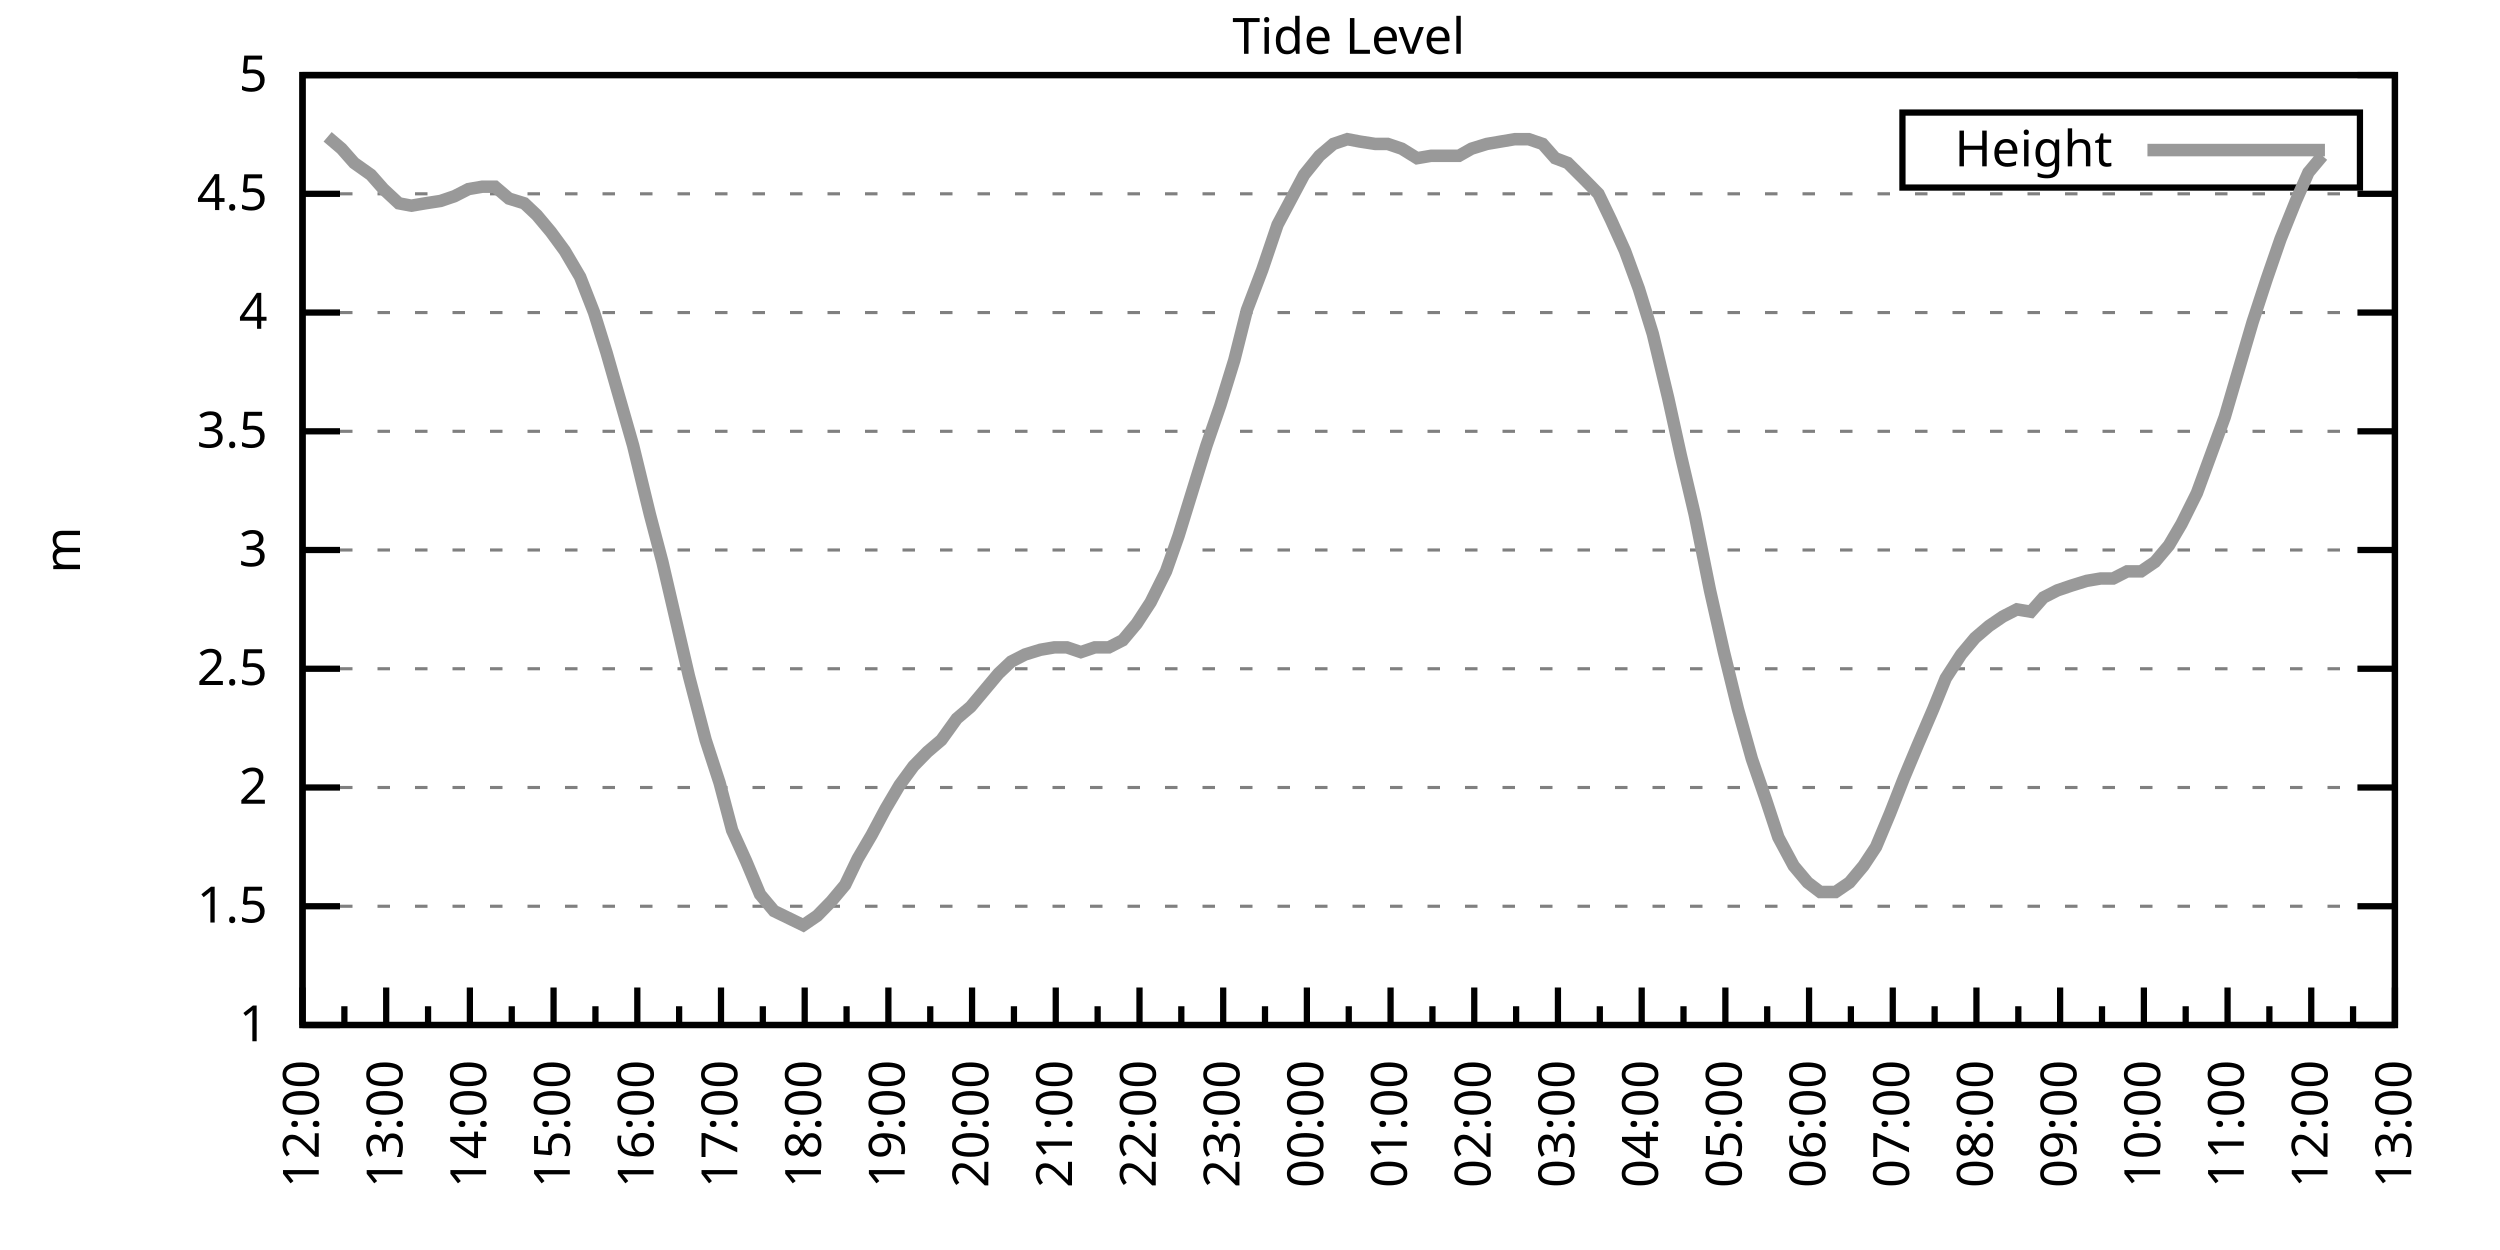
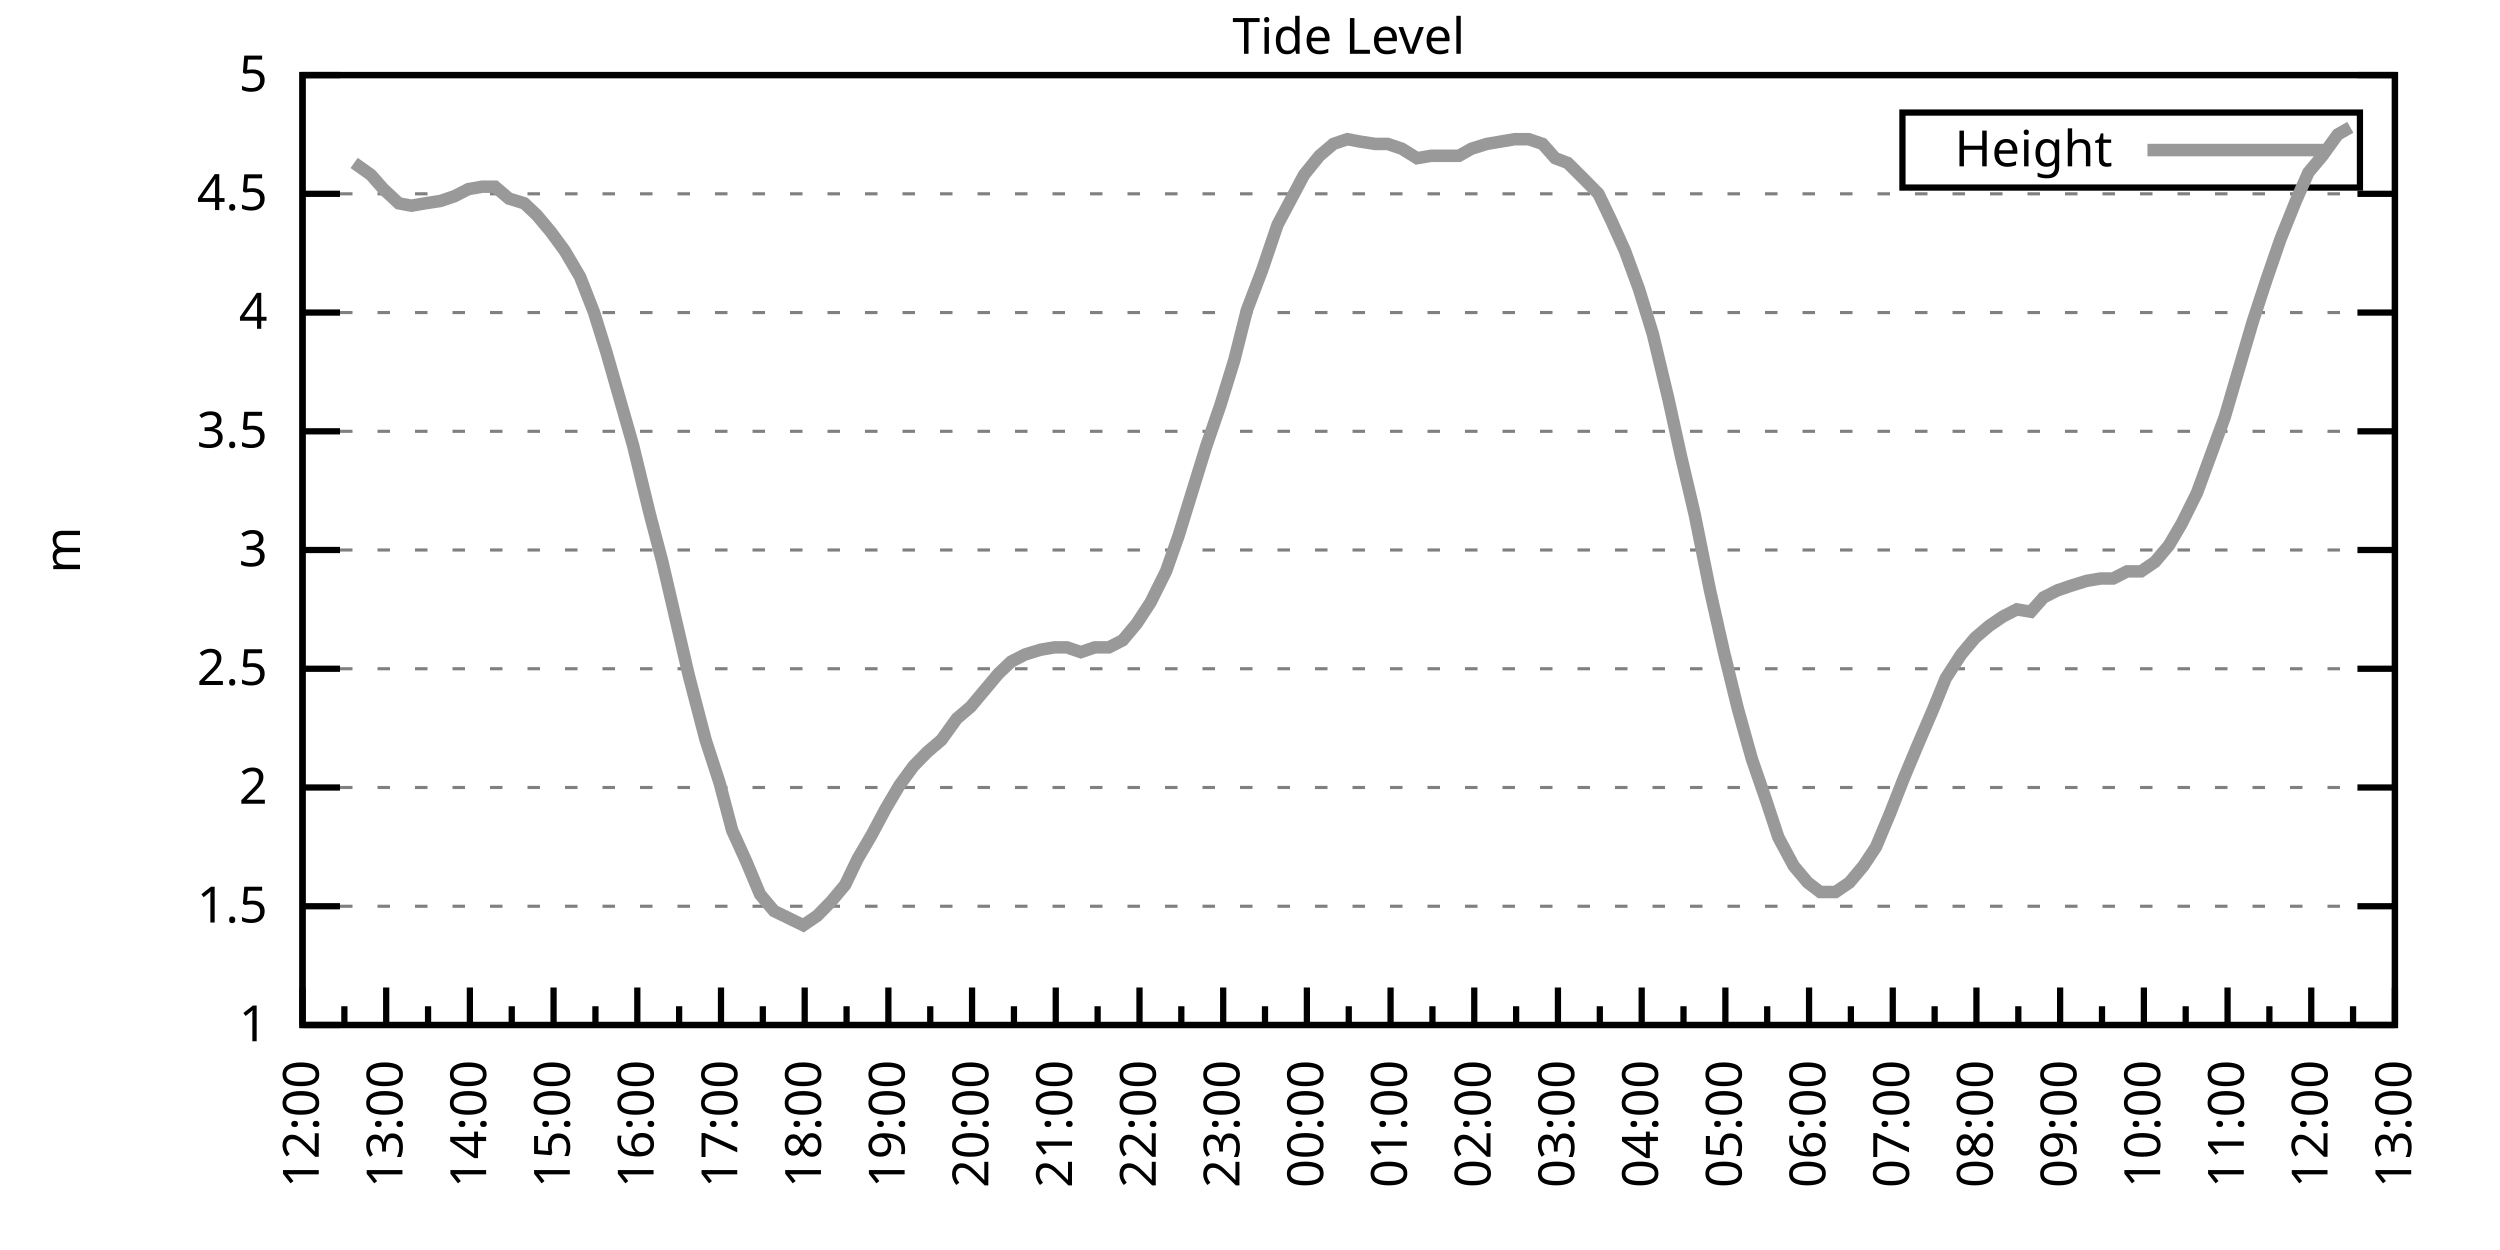
<svg xmlns="http://www.w3.org/2000/svg" xmlns:xlink="http://www.w3.org/1999/xlink" width="400" height="200" viewBox="0 0 400 200">
  <g id="gnuplot_canvas">
    <rect x="0" y="0" width="400" height="200" fill="none" />
    <defs>
      <circle id="gpDot" r="0.5" stroke-width="0.5" stroke="currentColor" />
      <path id="gpPt0" stroke-width="0.333" stroke="currentColor" d="M-1,0 h2 M0,-1 v2" />
      <path id="gpPt1" stroke-width="0.333" stroke="currentColor" d="M-1,-1 L1,1 M1,-1 L-1,1" />
      <path id="gpPt2" stroke-width="0.333" stroke="currentColor" d="M-1,0 L1,0 M0,-1 L0,1 M-1,-1 L1,1 M-1,1 L1,-1" />
      <rect id="gpPt3" stroke-width="0.333" stroke="currentColor" x="-1" y="-1" width="2" height="2" />
      <rect id="gpPt4" stroke-width="0.333" stroke="currentColor" fill="currentColor" x="-1" y="-1" width="2" height="2" />
      <circle id="gpPt5" stroke-width="0.333" stroke="currentColor" cx="0" cy="0" r="1" />
      <use xlink:href="#gpPt5" id="gpPt6" fill="currentColor" stroke="none" />
      <path id="gpPt7" stroke-width="0.333" stroke="currentColor" d="M0,-1.33 L-1.33,0.67 L1.33,0.67 z" />
      <use xlink:href="#gpPt7" id="gpPt8" fill="currentColor" stroke="none" />
      <use xlink:href="#gpPt7" id="gpPt9" stroke="currentColor" transform="rotate(180)" />
      <use xlink:href="#gpPt9" id="gpPt10" fill="currentColor" stroke="none" />
      <use xlink:href="#gpPt3" id="gpPt11" stroke="currentColor" transform="rotate(45)" />
      <use xlink:href="#gpPt11" id="gpPt12" fill="currentColor" stroke="none" />
      <path id="gpPt13" stroke-width="0.333" stroke="currentColor" d="M0,1.330 L1.265,0.411 L0.782,-1.067 L-0.782,-1.076 L-1.265,0.411 z" />
      <use xlink:href="#gpPt13" id="gpPt14" fill="currentColor" stroke="none" />
      <filter id="textbox" filterUnits="objectBoundingBox" x="0" y="0" height="1" width="1">
        <feFlood flood-color="white" flood-opacity="1" result="bgnd" />
        <feComposite in="SourceGraphic" in2="bgnd" operator="atop" />
      </filter>
      <filter id="greybox" filterUnits="objectBoundingBox" x="0" y="0" height="1" width="1">
        <feFlood flood-color="lightgrey" flood-opacity="1" result="grey" />
        <feComposite in="SourceGraphic" in2="grey" operator="atop" />
      </filter>
    </defs>
    <g fill="none" color="white" stroke="currentColor" stroke-width="1.00" stroke-linecap="butt" stroke-linejoin="miter">
</g>
    <g fill="none" color="black" stroke="currentColor" stroke-width="1.00" stroke-linecap="butt" stroke-linejoin="miter">
      <g stroke="none" shape-rendering="crispEdges">
        <polygon fill="rgb(255, 255, 255)" points="48.40,164.00 383.18,164.00 383.18,12.02 48.40,12.02 " />
      </g>
    </g>
    <g fill="none" color="black" stroke="currentColor" stroke-width="1.00" stroke-linecap="butt" stroke-linejoin="miter">
</g>
    <g fill="none" color="black" stroke="black" stroke-width="0.50" stroke-linecap="butt" stroke-linejoin="miter">
</g>
    <g fill="none" color="gray" stroke="currentColor" stroke-width="0.50" stroke-linecap="butt" stroke-linejoin="miter">
      <path stroke="gray" stroke-dasharray="2,4" class="gridline" d="M48.40,164.00 L383.19,164.00  " />
    </g>
    <g fill="none" color="gray" stroke="gray" stroke-width="1.00" stroke-linecap="butt" stroke-linejoin="miter">
</g>
    <g fill="none" color="black" stroke="currentColor" stroke-width="1.00" stroke-linecap="butt" stroke-linejoin="miter">
      <path stroke="black" d="M48.40,164.00 L54.40,164.00 M383.19,164.00 L377.19,164.00  " />
      <g transform="translate(42.80,166.60)" stroke="none" fill="black" font-family="Sans" font-size="8.00" text-anchor="end">
        <text>
          <tspan font-family="Sans"> 1</tspan>
        </text>
      </g>
    </g>
    <g fill="none" color="black" stroke="currentColor" stroke-width="1.00" stroke-linecap="butt" stroke-linejoin="miter">
</g>
    <g fill="none" color="black" stroke="black" stroke-width="0.50" stroke-linecap="butt" stroke-linejoin="miter">
</g>
    <g fill="none" color="gray" stroke="currentColor" stroke-width="0.50" stroke-linecap="butt" stroke-linejoin="miter">
      <path stroke="gray" stroke-dasharray="2,4" class="gridline" d="M48.40,145.00 L383.19,145.00  " />
    </g>
    <g fill="none" color="gray" stroke="gray" stroke-width="1.00" stroke-linecap="butt" stroke-linejoin="miter">
</g>
    <g fill="none" color="black" stroke="currentColor" stroke-width="1.00" stroke-linecap="butt" stroke-linejoin="miter">
      <path stroke="black" d="M48.40,145.00 L54.40,145.00 M383.19,145.00 L377.19,145.00  " />
      <g transform="translate(42.80,147.60)" stroke="none" fill="black" font-family="Sans" font-size="8.00" text-anchor="end">
        <text>
          <tspan font-family="Sans"> 1.5</tspan>
        </text>
      </g>
    </g>
    <g fill="none" color="black" stroke="currentColor" stroke-width="1.00" stroke-linecap="butt" stroke-linejoin="miter">
</g>
    <g fill="none" color="black" stroke="black" stroke-width="0.50" stroke-linecap="butt" stroke-linejoin="miter">
</g>
    <g fill="none" color="gray" stroke="currentColor" stroke-width="0.50" stroke-linecap="butt" stroke-linejoin="miter">
      <path stroke="gray" stroke-dasharray="2,4" class="gridline" d="M48.40,126.00 L383.19,126.00  " />
    </g>
    <g fill="none" color="gray" stroke="gray" stroke-width="1.00" stroke-linecap="butt" stroke-linejoin="miter">
</g>
    <g fill="none" color="black" stroke="currentColor" stroke-width="1.00" stroke-linecap="butt" stroke-linejoin="miter">
      <path stroke="black" d="M48.40,126.00 L54.40,126.00 M383.19,126.00 L377.19,126.00  " />
      <g transform="translate(42.80,128.60)" stroke="none" fill="black" font-family="Sans" font-size="8.00" text-anchor="end">
        <text>
          <tspan font-family="Sans"> 2</tspan>
        </text>
      </g>
    </g>
    <g fill="none" color="black" stroke="currentColor" stroke-width="1.00" stroke-linecap="butt" stroke-linejoin="miter">
</g>
    <g fill="none" color="black" stroke="black" stroke-width="0.50" stroke-linecap="butt" stroke-linejoin="miter">
</g>
    <g fill="none" color="gray" stroke="currentColor" stroke-width="0.50" stroke-linecap="butt" stroke-linejoin="miter">
      <path stroke="gray" stroke-dasharray="2,4" class="gridline" d="M48.40,107.00 L383.19,107.00  " />
    </g>
    <g fill="none" color="gray" stroke="gray" stroke-width="1.00" stroke-linecap="butt" stroke-linejoin="miter">
</g>
    <g fill="none" color="black" stroke="currentColor" stroke-width="1.00" stroke-linecap="butt" stroke-linejoin="miter">
      <path stroke="black" d="M48.40,107.00 L54.40,107.00 M383.19,107.00 L377.19,107.00  " />
      <g transform="translate(42.80,109.60)" stroke="none" fill="black" font-family="Sans" font-size="8.00" text-anchor="end">
        <text>
          <tspan font-family="Sans"> 2.5</tspan>
        </text>
      </g>
    </g>
    <g fill="none" color="black" stroke="currentColor" stroke-width="1.00" stroke-linecap="butt" stroke-linejoin="miter">
</g>
    <g fill="none" color="black" stroke="black" stroke-width="0.50" stroke-linecap="butt" stroke-linejoin="miter">
</g>
    <g fill="none" color="gray" stroke="currentColor" stroke-width="0.50" stroke-linecap="butt" stroke-linejoin="miter">
      <path stroke="gray" stroke-dasharray="2,4" class="gridline" d="M48.40,88.00 L383.19,88.00  " />
    </g>
    <g fill="none" color="gray" stroke="gray" stroke-width="1.00" stroke-linecap="butt" stroke-linejoin="miter">
</g>
    <g fill="none" color="black" stroke="currentColor" stroke-width="1.00" stroke-linecap="butt" stroke-linejoin="miter">
      <path stroke="black" d="M48.40,88.00 L54.40,88.00 M383.19,88.00 L377.19,88.00  " />
      <g transform="translate(42.80,90.60)" stroke="none" fill="black" font-family="Sans" font-size="8.00" text-anchor="end">
        <text>
          <tspan font-family="Sans"> 3</tspan>
        </text>
      </g>
    </g>
    <g fill="none" color="black" stroke="currentColor" stroke-width="1.00" stroke-linecap="butt" stroke-linejoin="miter">
</g>
    <g fill="none" color="black" stroke="black" stroke-width="0.50" stroke-linecap="butt" stroke-linejoin="miter">
</g>
    <g fill="none" color="gray" stroke="currentColor" stroke-width="0.50" stroke-linecap="butt" stroke-linejoin="miter">
      <path stroke="gray" stroke-dasharray="2,4" class="gridline" d="M48.40,69.01 L383.19,69.01  " />
    </g>
    <g fill="none" color="gray" stroke="gray" stroke-width="1.00" stroke-linecap="butt" stroke-linejoin="miter">
</g>
    <g fill="none" color="black" stroke="currentColor" stroke-width="1.00" stroke-linecap="butt" stroke-linejoin="miter">
      <path stroke="black" d="M48.40,69.01 L54.40,69.01 M383.19,69.01 L377.19,69.01  " />
      <g transform="translate(42.80,71.61)" stroke="none" fill="black" font-family="Sans" font-size="8.00" text-anchor="end">
        <text>
          <tspan font-family="Sans"> 3.5</tspan>
        </text>
      </g>
    </g>
    <g fill="none" color="black" stroke="currentColor" stroke-width="1.00" stroke-linecap="butt" stroke-linejoin="miter">
</g>
    <g fill="none" color="black" stroke="black" stroke-width="0.50" stroke-linecap="butt" stroke-linejoin="miter">
</g>
    <g fill="none" color="gray" stroke="currentColor" stroke-width="0.50" stroke-linecap="butt" stroke-linejoin="miter">
      <path stroke="gray" stroke-dasharray="2,4" class="gridline" d="M48.40,50.01 L383.19,50.01  " />
    </g>
    <g fill="none" color="gray" stroke="gray" stroke-width="1.00" stroke-linecap="butt" stroke-linejoin="miter">
</g>
    <g fill="none" color="black" stroke="currentColor" stroke-width="1.00" stroke-linecap="butt" stroke-linejoin="miter">
      <path stroke="black" d="M48.40,50.01 L54.40,50.01 M383.19,50.01 L377.19,50.01  " />
      <g transform="translate(42.80,52.61)" stroke="none" fill="black" font-family="Sans" font-size="8.00" text-anchor="end">
        <text>
          <tspan font-family="Sans"> 4</tspan>
        </text>
      </g>
    </g>
    <g fill="none" color="black" stroke="currentColor" stroke-width="1.00" stroke-linecap="butt" stroke-linejoin="miter">
</g>
    <g fill="none" color="black" stroke="black" stroke-width="0.50" stroke-linecap="butt" stroke-linejoin="miter">
</g>
    <g fill="none" color="gray" stroke="currentColor" stroke-width="0.50" stroke-linecap="butt" stroke-linejoin="miter">
      <path stroke="gray" stroke-dasharray="2,4" class="gridline" d="M48.40,31.01 L383.19,31.01  " />
    </g>
    <g fill="none" color="gray" stroke="gray" stroke-width="1.00" stroke-linecap="butt" stroke-linejoin="miter">
</g>
    <g fill="none" color="black" stroke="currentColor" stroke-width="1.00" stroke-linecap="butt" stroke-linejoin="miter">
      <path stroke="black" d="M48.40,31.01 L54.40,31.01 M383.19,31.01 L377.19,31.01  " />
      <g transform="translate(42.80,33.61)" stroke="none" fill="black" font-family="Sans" font-size="8.00" text-anchor="end">
        <text>
          <tspan font-family="Sans"> 4.5</tspan>
        </text>
      </g>
    </g>
    <g fill="none" color="black" stroke="currentColor" stroke-width="1.00" stroke-linecap="butt" stroke-linejoin="miter">
</g>
    <g fill="none" color="black" stroke="black" stroke-width="0.50" stroke-linecap="butt" stroke-linejoin="miter">
</g>
    <g fill="none" color="gray" stroke="currentColor" stroke-width="0.50" stroke-linecap="butt" stroke-linejoin="miter">
      <path stroke="gray" stroke-dasharray="2,4" class="gridline" d="M48.40,12.01 L383.19,12.01  " />
    </g>
    <g fill="none" color="gray" stroke="gray" stroke-width="1.00" stroke-linecap="butt" stroke-linejoin="miter">
</g>
    <g fill="none" color="black" stroke="currentColor" stroke-width="1.00" stroke-linecap="butt" stroke-linejoin="miter">
      <path stroke="black" d="M48.40,12.01 L54.40,12.01 M383.19,12.01 L377.19,12.01  " />
      <g transform="translate(42.80,14.61)" stroke="none" fill="black" font-family="Sans" font-size="8.00" text-anchor="end">
        <text>
          <tspan font-family="Sans"> 5</tspan>
        </text>
      </g>
    </g>
    <g fill="none" color="black" stroke="currentColor" stroke-width="1.00" stroke-linecap="butt" stroke-linejoin="miter">
      <path stroke="black" d="M48.40,164.00 L48.40,158.00  " />
      <g transform="translate(51.00,169.60) rotate(270)" stroke="none" fill="black" font-family="Sans" font-size="8.00" text-anchor="end">
        <text>
          <tspan font-family="Sans">12:00</tspan>
        </text>
      </g>
    </g>
    <g fill="none" color="black" stroke="currentColor" stroke-width="1.00" stroke-linecap="butt" stroke-linejoin="miter">
      <path stroke="black" d="M55.10,164.00 L55.10,161.00 M61.79,164.00 L61.79,158.00  " />
      <g transform="translate(64.39,169.60) rotate(270)" stroke="none" fill="black" font-family="Sans" font-size="8.00" text-anchor="end">
        <text>
          <tspan font-family="Sans">13:00</tspan>
        </text>
      </g>
    </g>
    <g fill="none" color="black" stroke="currentColor" stroke-width="1.00" stroke-linecap="butt" stroke-linejoin="miter">
      <path stroke="black" d="M68.49,164.00 L68.49,161.00 M75.18,164.00 L75.18,158.00  " />
      <g transform="translate(77.78,169.60) rotate(270)" stroke="none" fill="black" font-family="Sans" font-size="8.00" text-anchor="end">
        <text>
          <tspan font-family="Sans">14:00</tspan>
        </text>
      </g>
    </g>
    <g fill="none" color="black" stroke="currentColor" stroke-width="1.00" stroke-linecap="butt" stroke-linejoin="miter">
      <path stroke="black" d="M81.88,164.00 L81.88,161.00 M88.57,164.00 L88.57,158.00  " />
      <g transform="translate(91.17,169.60) rotate(270)" stroke="none" fill="black" font-family="Sans" font-size="8.00" text-anchor="end">
        <text>
          <tspan font-family="Sans">15:00</tspan>
        </text>
      </g>
    </g>
    <g fill="none" color="black" stroke="currentColor" stroke-width="1.00" stroke-linecap="butt" stroke-linejoin="miter">
      <path stroke="black" d="M95.27,164.00 L95.27,161.00 M101.97,164.00 L101.97,158.00  " />
      <g transform="translate(104.57,169.60) rotate(270)" stroke="none" fill="black" font-family="Sans" font-size="8.00" text-anchor="end">
        <text>
          <tspan font-family="Sans">16:00</tspan>
        </text>
      </g>
    </g>
    <g fill="none" color="black" stroke="currentColor" stroke-width="1.00" stroke-linecap="butt" stroke-linejoin="miter">
      <path stroke="black" d="M108.66,164.00 L108.66,161.00 M115.36,164.00 L115.36,158.00  " />
      <g transform="translate(117.96,169.60) rotate(270)" stroke="none" fill="black" font-family="Sans" font-size="8.00" text-anchor="end">
        <text>
          <tspan font-family="Sans">17:00</tspan>
        </text>
      </g>
    </g>
    <g fill="none" color="black" stroke="currentColor" stroke-width="1.00" stroke-linecap="butt" stroke-linejoin="miter">
      <path stroke="black" d="M122.05,164.00 L122.05,161.00 M128.75,164.00 L128.75,158.00  " />
      <g transform="translate(131.35,169.60) rotate(270)" stroke="none" fill="black" font-family="Sans" font-size="8.00" text-anchor="end">
        <text>
          <tspan font-family="Sans">18:00</tspan>
        </text>
      </g>
    </g>
    <g fill="none" color="black" stroke="currentColor" stroke-width="1.00" stroke-linecap="butt" stroke-linejoin="miter">
      <path stroke="black" d="M135.45,164.00 L135.45,161.00 M142.14,164.00 L142.14,158.00  " />
      <g transform="translate(144.74,169.60) rotate(270)" stroke="none" fill="black" font-family="Sans" font-size="8.00" text-anchor="end">
        <text>
          <tspan font-family="Sans">19:00</tspan>
        </text>
      </g>
    </g>
    <g fill="none" color="black" stroke="currentColor" stroke-width="1.00" stroke-linecap="butt" stroke-linejoin="miter">
      <path stroke="black" d="M148.84,164.00 L148.84,161.00 M155.53,164.00 L155.53,158.00  " />
      <g transform="translate(158.13,169.60) rotate(270)" stroke="none" fill="black" font-family="Sans" font-size="8.00" text-anchor="end">
        <text>
          <tspan font-family="Sans">20:00</tspan>
        </text>
      </g>
    </g>
    <g fill="none" color="black" stroke="currentColor" stroke-width="1.00" stroke-linecap="butt" stroke-linejoin="miter">
      <path stroke="black" d="M162.23,164.00 L162.23,161.00 M168.92,164.00 L168.92,158.00  " />
      <g transform="translate(171.52,169.60) rotate(270)" stroke="none" fill="black" font-family="Sans" font-size="8.00" text-anchor="end">
        <text>
          <tspan font-family="Sans">21:00</tspan>
        </text>
      </g>
    </g>
    <g fill="none" color="black" stroke="currentColor" stroke-width="1.00" stroke-linecap="butt" stroke-linejoin="miter">
      <path stroke="black" d="M175.62,164.00 L175.62,161.00 M182.32,164.00 L182.32,158.00  " />
      <g transform="translate(184.92,169.60) rotate(270)" stroke="none" fill="black" font-family="Sans" font-size="8.00" text-anchor="end">
        <text>
          <tspan font-family="Sans">22:00</tspan>
        </text>
      </g>
    </g>
    <g fill="none" color="black" stroke="currentColor" stroke-width="1.00" stroke-linecap="butt" stroke-linejoin="miter">
      <path stroke="black" d="M189.01,164.00 L189.01,161.00 M195.71,164.00 L195.71,158.00  " />
      <g transform="translate(198.31,169.60) rotate(270)" stroke="none" fill="black" font-family="Sans" font-size="8.00" text-anchor="end">
        <text>
          <tspan font-family="Sans">23:00</tspan>
        </text>
      </g>
    </g>
    <g fill="none" color="black" stroke="currentColor" stroke-width="1.00" stroke-linecap="butt" stroke-linejoin="miter">
      <path stroke="black" d="M202.40,164.00 L202.40,161.00 M209.10,164.00 L209.10,158.00  " />
      <g transform="translate(211.70,169.60) rotate(270)" stroke="none" fill="black" font-family="Sans" font-size="8.00" text-anchor="end">
        <text>
          <tspan font-family="Sans">00:00</tspan>
        </text>
      </g>
    </g>
    <g fill="none" color="black" stroke="currentColor" stroke-width="1.00" stroke-linecap="butt" stroke-linejoin="miter">
      <path stroke="black" d="M215.80,164.00 L215.80,161.00 M222.49,164.00 L222.49,158.00  " />
      <g transform="translate(225.09,169.60) rotate(270)" stroke="none" fill="black" font-family="Sans" font-size="8.00" text-anchor="end">
        <text>
          <tspan font-family="Sans">01:00</tspan>
        </text>
      </g>
    </g>
    <g fill="none" color="black" stroke="currentColor" stroke-width="1.00" stroke-linecap="butt" stroke-linejoin="miter">
      <path stroke="black" d="M229.19,164.00 L229.19,161.00 M235.88,164.00 L235.88,158.00  " />
      <g transform="translate(238.48,169.60) rotate(270)" stroke="none" fill="black" font-family="Sans" font-size="8.00" text-anchor="end">
        <text>
          <tspan font-family="Sans">02:00</tspan>
        </text>
      </g>
    </g>
    <g fill="none" color="black" stroke="currentColor" stroke-width="1.00" stroke-linecap="butt" stroke-linejoin="miter">
      <path stroke="black" d="M242.58,164.00 L242.58,161.00 M249.27,164.00 L249.27,158.00  " />
      <g transform="translate(251.87,169.60) rotate(270)" stroke="none" fill="black" font-family="Sans" font-size="8.00" text-anchor="end">
        <text>
          <tspan font-family="Sans">03:00</tspan>
        </text>
      </g>
    </g>
    <g fill="none" color="black" stroke="currentColor" stroke-width="1.00" stroke-linecap="butt" stroke-linejoin="miter">
      <path stroke="black" d="M255.97,164.00 L255.97,161.00 M262.67,164.00 L262.67,158.00  " />
      <g transform="translate(265.27,169.60) rotate(270)" stroke="none" fill="black" font-family="Sans" font-size="8.00" text-anchor="end">
        <text>
          <tspan font-family="Sans">04:00</tspan>
        </text>
      </g>
    </g>
    <g fill="none" color="black" stroke="currentColor" stroke-width="1.00" stroke-linecap="butt" stroke-linejoin="miter">
      <path stroke="black" d="M269.36,164.00 L269.36,161.00 M276.06,164.00 L276.06,158.00  " />
      <g transform="translate(278.66,169.60) rotate(270)" stroke="none" fill="black" font-family="Sans" font-size="8.00" text-anchor="end">
        <text>
          <tspan font-family="Sans">05:00</tspan>
        </text>
      </g>
    </g>
    <g fill="none" color="black" stroke="currentColor" stroke-width="1.00" stroke-linecap="butt" stroke-linejoin="miter">
      <path stroke="black" d="M282.75,164.00 L282.75,161.00 M289.45,164.00 L289.45,158.00  " />
      <g transform="translate(292.05,169.60) rotate(270)" stroke="none" fill="black" font-family="Sans" font-size="8.00" text-anchor="end">
        <text>
          <tspan font-family="Sans">06:00</tspan>
        </text>
      </g>
    </g>
    <g fill="none" color="black" stroke="currentColor" stroke-width="1.00" stroke-linecap="butt" stroke-linejoin="miter">
      <path stroke="black" d="M296.14,164.00 L296.14,161.00 M302.84,164.00 L302.84,158.00  " />
      <g transform="translate(305.44,169.60) rotate(270)" stroke="none" fill="black" font-family="Sans" font-size="8.00" text-anchor="end">
        <text>
          <tspan font-family="Sans">07:00</tspan>
        </text>
      </g>
    </g>
    <g fill="none" color="black" stroke="currentColor" stroke-width="1.00" stroke-linecap="butt" stroke-linejoin="miter">
      <path stroke="black" d="M309.54,164.00 L309.54,161.00 M316.23,164.00 L316.23,158.00  " />
      <g transform="translate(318.83,169.60) rotate(270)" stroke="none" fill="black" font-family="Sans" font-size="8.00" text-anchor="end">
        <text>
          <tspan font-family="Sans">08:00</tspan>
        </text>
      </g>
    </g>
    <g fill="none" color="black" stroke="currentColor" stroke-width="1.00" stroke-linecap="butt" stroke-linejoin="miter">
      <path stroke="black" d="M322.93,164.00 L322.93,161.00 M329.62,164.00 L329.62,158.00  " />
      <g transform="translate(332.22,169.60) rotate(270)" stroke="none" fill="black" font-family="Sans" font-size="8.00" text-anchor="end">
        <text>
          <tspan font-family="Sans">09:00</tspan>
        </text>
      </g>
    </g>
    <g fill="none" color="black" stroke="currentColor" stroke-width="1.00" stroke-linecap="butt" stroke-linejoin="miter">
      <path stroke="black" d="M336.32,164.00 L336.32,161.00 M343.02,164.00 L343.02,158.00  " />
      <g transform="translate(345.62,169.60) rotate(270)" stroke="none" fill="black" font-family="Sans" font-size="8.00" text-anchor="end">
        <text>
          <tspan font-family="Sans">10:00</tspan>
        </text>
      </g>
    </g>
    <g fill="none" color="black" stroke="currentColor" stroke-width="1.00" stroke-linecap="butt" stroke-linejoin="miter">
      <path stroke="black" d="M349.71,164.00 L349.71,161.00 M356.41,164.00 L356.41,158.00  " />
      <g transform="translate(359.01,169.60) rotate(270)" stroke="none" fill="black" font-family="Sans" font-size="8.00" text-anchor="end">
        <text>
          <tspan font-family="Sans">11:00</tspan>
        </text>
      </g>
    </g>
    <g fill="none" color="black" stroke="currentColor" stroke-width="1.00" stroke-linecap="butt" stroke-linejoin="miter">
      <path stroke="black" d="M363.10,164.00 L363.10,161.00 M369.80,164.00 L369.80,158.00  " />
      <g transform="translate(372.40,169.60) rotate(270)" stroke="none" fill="black" font-family="Sans" font-size="8.00" text-anchor="end">
        <text>
          <tspan font-family="Sans">12:00</tspan>
        </text>
      </g>
    </g>
    <g fill="none" color="black" stroke="currentColor" stroke-width="1.00" stroke-linecap="butt" stroke-linejoin="miter">
      <path stroke="black" d="M376.49,164.00 L376.49,161.00 M383.19,164.00 L383.19,158.00  " />
      <g transform="translate(385.79,169.60) rotate(270)" stroke="none" fill="black" font-family="Sans" font-size="8.00" text-anchor="end">
        <text>
          <tspan font-family="Sans">13:00</tspan>
        </text>
      </g>
    </g>
    <g fill="none" color="black" stroke="currentColor" stroke-width="1.00" stroke-linecap="butt" stroke-linejoin="miter">
</g>
    <g fill="none" color="black" stroke="currentColor" stroke-width="1.00" stroke-linecap="butt" stroke-linejoin="miter">
      <path stroke="black" d="M48.40,12.01 L48.40,164.00 L383.19,164.00 L383.19,12.01 L48.40,12.01 Z  " />
    </g>
    <g fill="none" color="black" stroke="currentColor" stroke-width="1.00" stroke-linecap="butt" stroke-linejoin="miter">
      <g transform="translate(12.80,88.01) rotate(270)" stroke="none" fill="black" font-family="Sans" font-size="8.00" text-anchor="middle">
        <text>
          <tspan font-family="Sans">m</tspan>
        </text>
      </g>
    </g>
    <g fill="none" color="black" stroke="currentColor" stroke-width="1.00" stroke-linecap="butt" stroke-linejoin="miter">
</g>
    <g fill="none" color="black" stroke="currentColor" stroke-width="1.00" stroke-linecap="butt" stroke-linejoin="miter">
      <path stroke="black" d="M304.39,30.01 L304.39,18.01 L377.59,18.01 L377.59,30.01 L304.39,30.01 Z  " />
    </g>
    <g id="Tide_level_plot_1">
      <g fill="none" color="white" stroke="black" stroke-width="2.00" stroke-linecap="butt" stroke-linejoin="miter">
</g>
      <g fill="none" color="black" stroke="currentColor" stroke-width="2.00" stroke-linecap="butt" stroke-linejoin="miter">
        <g transform="translate(337.99,26.61)" stroke="none" fill="black" font-family="Sans" font-size="8.00" text-anchor="end">
          <text>
            <tspan font-family="Sans">Height</tspan>
          </text>
        </g>
      </g>
      <g fill="none" color="black" stroke="currentColor" stroke-width="2.00" stroke-linecap="butt" stroke-linejoin="miter">
-         <path stroke="rgb(153, 153, 153)" d="M343.59,24.01 L371.99,24.01 M52.42,21.89 L54.65,23.79 L56.66,26.07 L59.34,27.97 L61.35,30.25 L63.80,32.53   L65.81,32.91 L68.04,32.53 L70.50,32.15 L72.73,31.39 L74.96,30.25 L77.19,29.87 L79.20,29.87 L81.43,31.77   L83.89,32.53 L85.90,34.43 L88.13,37.09 L90.36,40.13 L92.82,44.31 L95.05,50.01 L97.06,56.47 L101.30,71.29   L103.98,82.31 L105.98,89.90 L110.22,108.14 L112.90,118.40 L115.13,125.24 L117.14,132.84 L119.38,137.78 L121.61,143.10   L123.84,145.76 L128.53,148.04 L130.76,146.52 L132.99,144.24 L135.22,141.58 L137.23,137.40 L139.46,133.60 L141.69,129.42   L143.93,125.62 L146.16,122.58 L148.39,120.30 L150.62,118.40 L153.08,114.98 L155.31,113.08 L157.54,110.42 L159.77,107.76   L161.78,105.86 L164.01,104.72 L166.47,103.96 L168.70,103.58 L170.71,103.58 L172.94,104.34 L175.17,103.58 L177.41,103.58   L179.64,102.44 L181.87,99.78 L184.10,96.36 L186.56,91.42 L188.57,85.73 L190.80,78.51 L193.03,71.29 L195.26,64.83   L197.49,57.61 L199.50,49.63 L201.96,43.17 L204.41,35.95 L208.65,27.97 L211.11,24.93 L213.34,23.03 L215.57,22.27   L217.58,22.65 L220.04,23.03 L222.04,23.03 L224.28,23.79 L226.73,25.31 L228.96,24.93 L230.97,24.93 L233.43,24.93   L235.44,23.79 L237.89,23.03 L240.12,22.65 L242.36,22.27 L244.59,22.27 L246.82,23.03 L248.83,25.31 L250.84,26.07   L253.51,28.73 L255.75,31.01 L257.76,35.19 L259.99,40.13 L262.22,46.21 L264.45,53.43 L266.91,63.69 L268.92,72.81   L271.15,82.31 L273.60,94.46 L275.83,104.34 L278.07,113.46 L280.30,121.44 L282.53,127.90 L284.54,133.98 L286.99,138.54   L289.23,141.20 L291.23,142.72 L293.69,142.72 L295.92,141.20 L298.15,138.54 L300.16,135.50 L302.39,130.18 L304.63,124.48   L306.86,119.16 L309.31,113.46 L311.32,108.52 L313.78,104.72 L316.01,102.06 L318.24,100.16 L320.47,98.64 L322.70,97.50   L324.94,97.88 L326.95,95.60 L329.18,94.46 L331.41,93.70 L333.86,92.94 L336.10,92.56 L338.10,92.56 L340.34,91.42   L342.57,91.42 L344.80,89.90 L347.03,87.25 L349.04,83.83 L351.50,78.89 L353.73,72.81 L355.96,66.73 L358.19,59.13   L360.42,51.53 L362.66,44.69 L364.89,38.23 L367.34,32.15 L369.35,27.59 L371.58,24.93  " />
+         <path stroke="rgb(153, 153, 153)" d="M343.59,24.01 L371.99,24.01 M56.66,26.07 L59.34,27.97 L61.35,30.25 L63.80,32.53 L65.81,32.91 L68.04,32.53   L70.50,32.15 L72.73,31.39 L74.96,30.25 L77.19,29.87 L79.20,29.87 L81.43,31.77 L83.89,32.53 L85.90,34.43   L88.13,37.09 L90.36,40.13 L92.82,44.31 L95.05,50.01 L97.06,56.47 L101.30,71.29 L103.98,82.31 L105.98,89.90   L110.22,108.14 L112.90,118.40 L115.13,125.24 L117.14,132.84 L119.38,137.78 L121.61,143.10 L123.84,145.76 L128.53,148.04   L130.76,146.52 L132.99,144.24 L135.22,141.58 L137.23,137.40 L139.46,133.60 L141.69,129.42 L143.93,125.62 L146.16,122.58   L148.39,120.30 L150.62,118.40 L153.08,114.98 L155.31,113.08 L157.54,110.42 L159.77,107.76 L161.78,105.86 L164.01,104.72   L166.47,103.96 L168.70,103.58 L170.71,103.58 L172.94,104.34 L175.17,103.58 L177.41,103.58 L179.64,102.44 L181.87,99.78   L184.10,96.36 L186.56,91.42 L188.57,85.73 L190.80,78.51 L193.03,71.29 L195.26,64.83 L197.49,57.61 L199.50,49.63   L201.96,43.17 L204.41,35.95 L208.65,27.97 L211.11,24.93 L213.34,23.03 L215.57,22.27 L217.58,22.65 L220.04,23.03   L222.04,23.03 L224.28,23.79 L226.73,25.31 L228.96,24.93 L230.97,24.93 L233.43,24.93 L235.44,23.79 L237.89,23.03   L240.12,22.65 L242.36,22.27 L244.59,22.27 L246.82,23.03 L248.83,25.31 L250.84,26.07 L253.51,28.73 L255.75,31.01   L257.76,35.19 L259.99,40.13 L262.22,46.21 L264.45,53.43 L266.91,63.69 L268.92,72.81 L271.15,82.31 L273.60,94.46   L275.83,104.34 L278.07,113.46 L280.30,121.44 L282.53,127.90 L284.54,133.98 L286.99,138.54 L289.23,141.20 L291.23,142.72   L293.69,142.72 L295.92,141.20 L298.15,138.54 L300.16,135.50 L302.39,130.18 L304.63,124.48 L306.86,119.16 L309.31,113.46   L311.32,108.52 L313.78,104.72 L316.01,102.06 L318.24,100.16 L320.47,98.64 L322.70,97.50 L324.94,97.88 L326.95,95.60   L329.18,94.46 L331.41,93.70 L333.86,92.94 L336.10,92.56 L338.10,92.56 L340.34,91.42 L342.57,91.42 L344.80,89.90   L347.03,87.25 L349.04,83.83 L351.50,78.89 L353.73,72.81 L355.96,66.73 L358.19,59.13 L360.42,51.53 L362.66,44.69   L364.89,38.23 L367.34,32.15 L369.35,27.59 L371.58,24.93 L374.04,21.51 L376.05,20.37  " />
      </g>
    </g>
    <g fill="none" color="black" stroke="currentColor" stroke-width="2.00" stroke-linecap="butt" stroke-linejoin="miter">
</g>
    <g fill="none" color="black" stroke="black" stroke-width="1.00" stroke-linecap="butt" stroke-linejoin="miter">
</g>
    <g fill="none" color="black" stroke="currentColor" stroke-width="1.00" stroke-linecap="butt" stroke-linejoin="miter">
      <path stroke="black" d="M48.40,12.01 L48.40,164.00 L383.19,164.00 L383.19,12.01 L48.40,12.01 Z  " />
    </g>
    <g fill="none" color="black" stroke="currentColor" stroke-width="1.00" stroke-linecap="butt" stroke-linejoin="miter">
      <g transform="translate(215.79,8.61)" stroke="none" fill="black" font-family="Sans" font-size="8.00" text-anchor="middle">
        <text>
          <tspan font-family="Sans">Tide Level</tspan>
        </text>
      </g>
    </g>
    <g fill="none" color="black" stroke="currentColor" stroke-width="1.00" stroke-linecap="butt" stroke-linejoin="miter">
</g>
  </g>
</svg>
